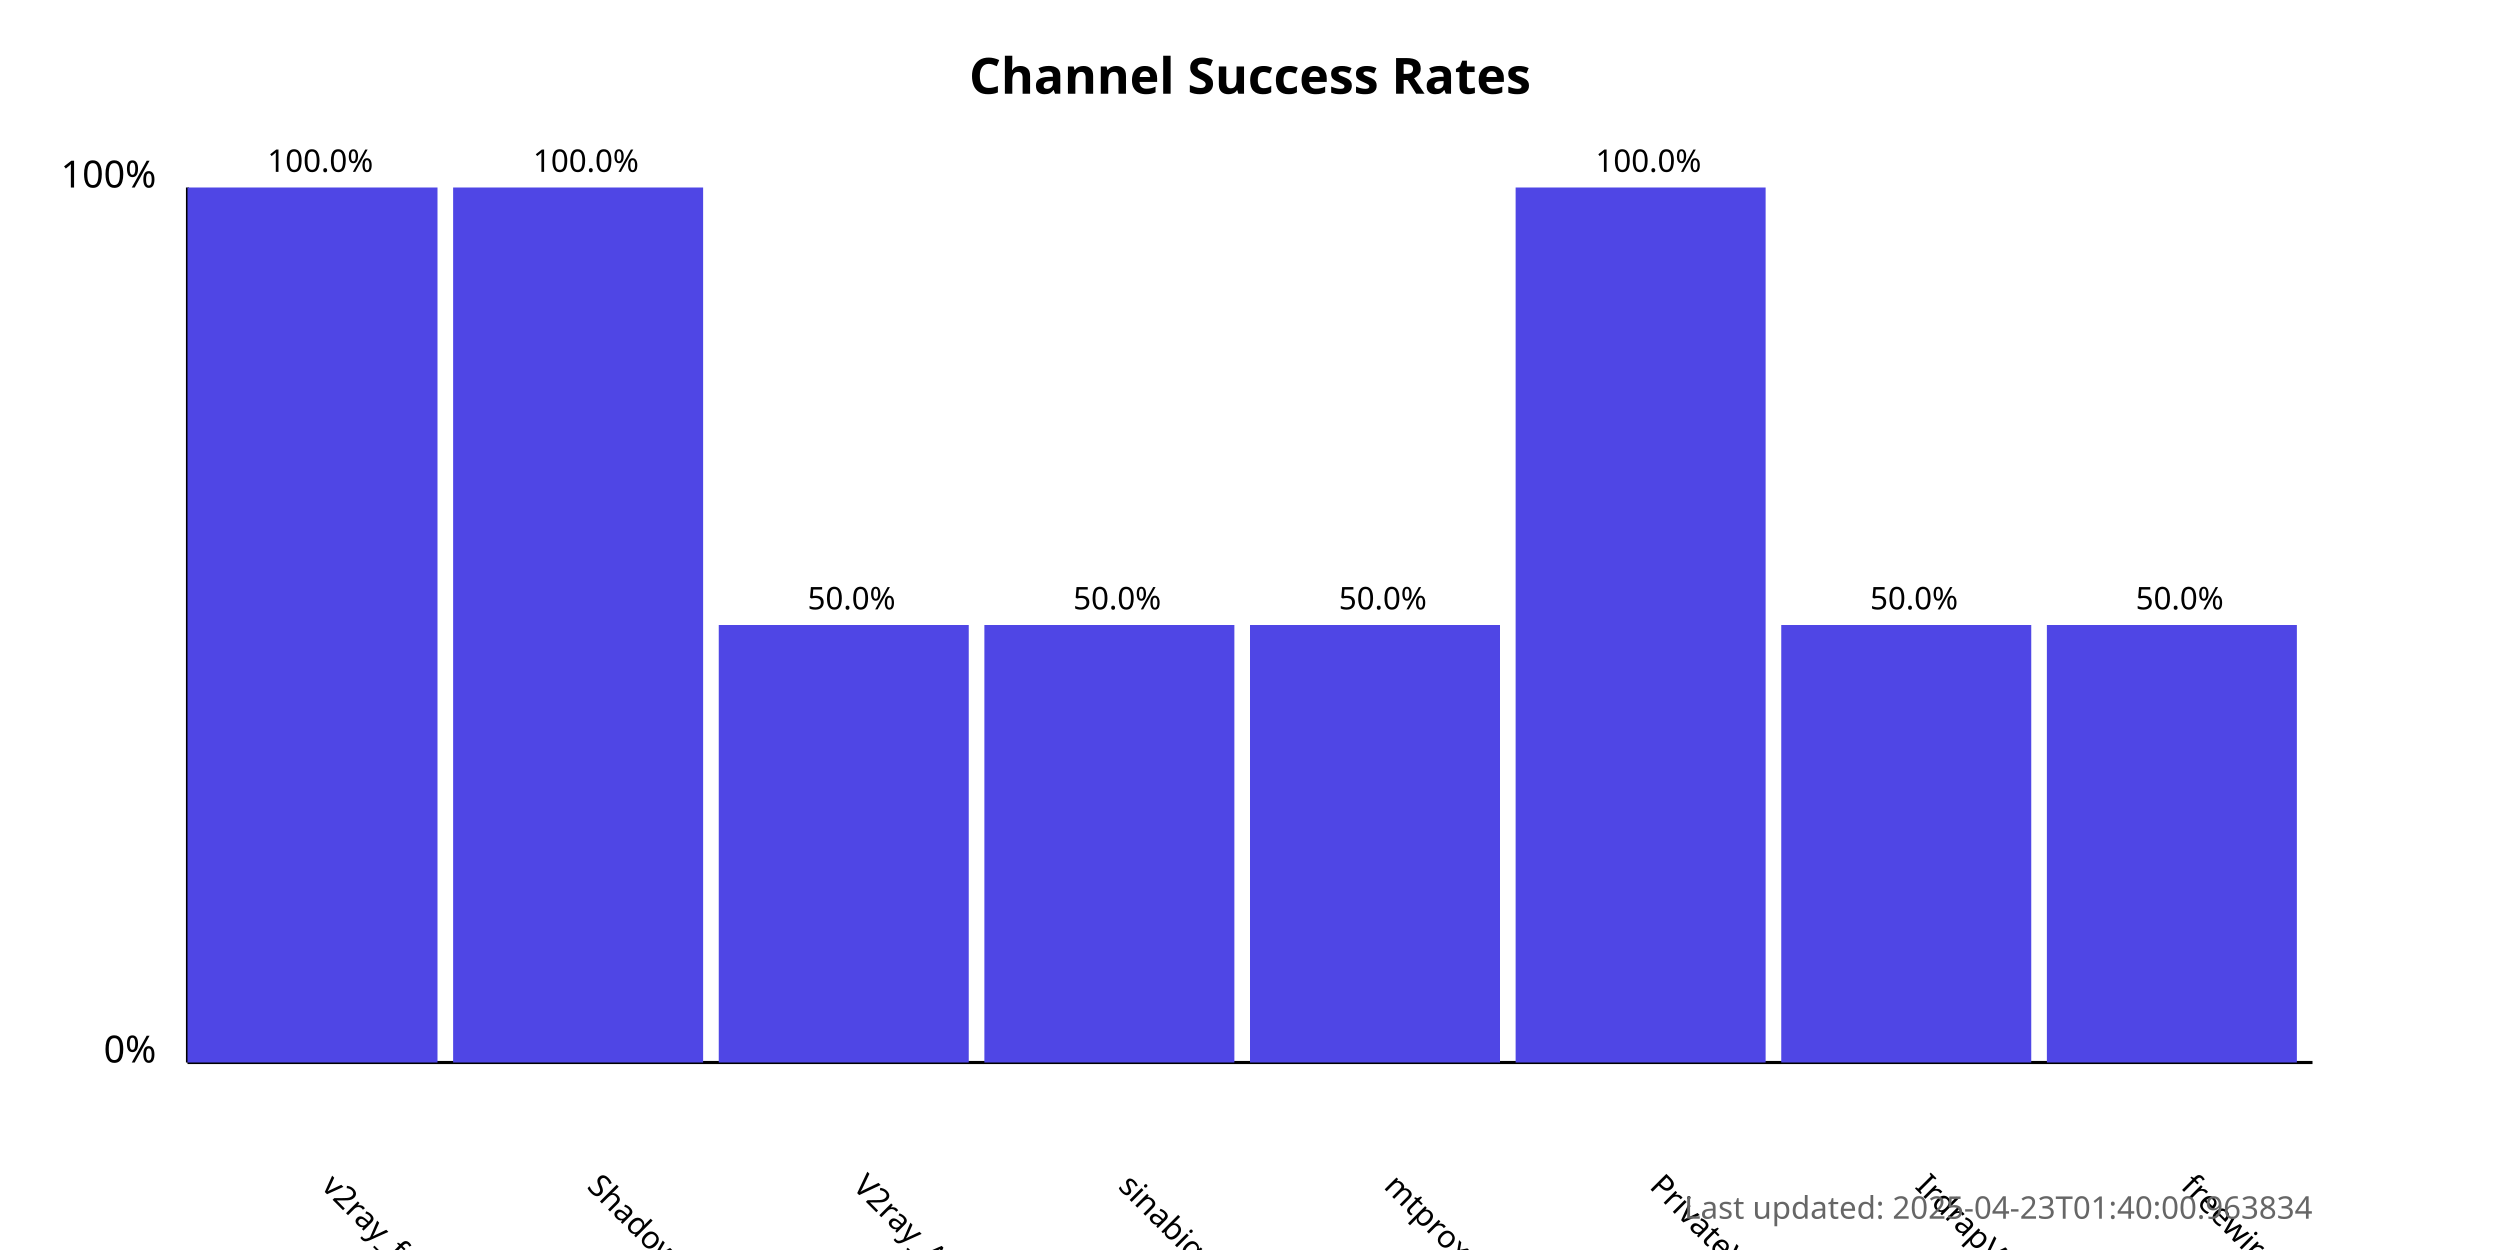
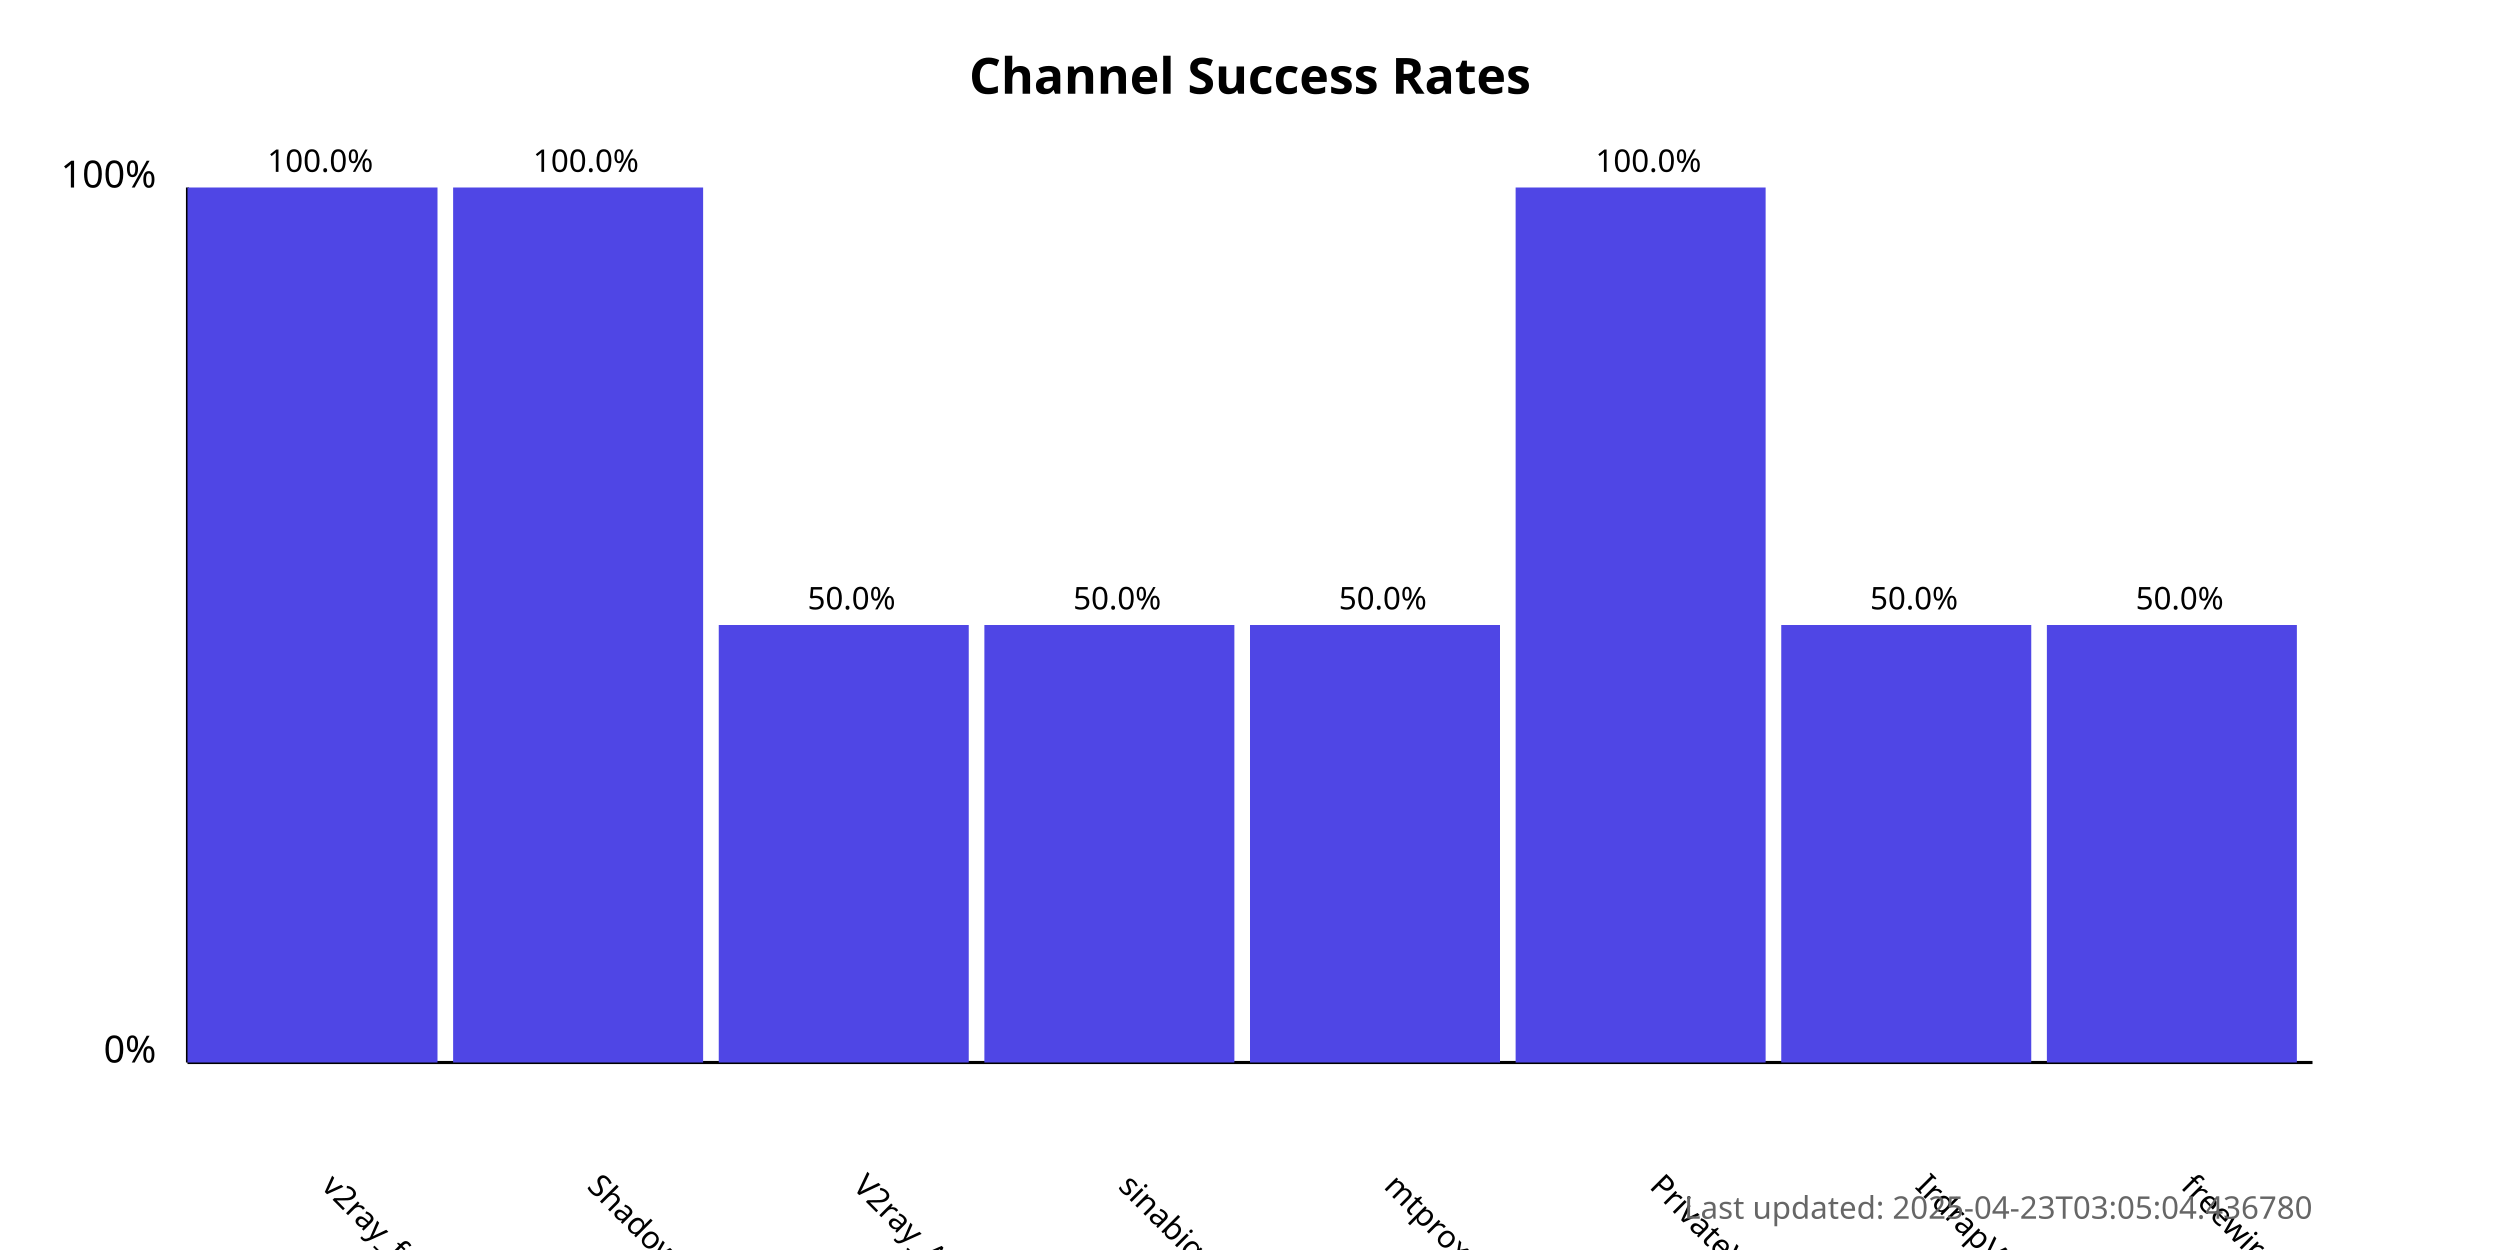
<svg xmlns="http://www.w3.org/2000/svg" width="800" height="400">
  <style>
            .chart-title { font: bold 16px sans-serif; }
            .axis-label { font: 12px sans-serif; }
            .tick-label { font: 10px sans-serif; }
            .bar { fill: #4f46e5; }
            .bar:hover { fill: #6366f1; }
            .timestamp { font: 10px sans-serif; fill: #666; }
        </style>
  <text x="400.0" y="30" text-anchor="middle" class="chart-title">
            Channel Success Rates
        </text>
  <line x1="60" y1="340" x2="60" y2="60" stroke="black" stroke-width="1" />
  <line x1="60" y1="340" x2="740" y2="340" stroke="black" stroke-width="1" />
  <text x="50" y="340" text-anchor="end" class="axis-label">0%</text>
  <text x="50" y="60" text-anchor="end" class="axis-label">100%</text>
  <g>
    <rect x="60" y="60.0" width="80.0" height="280.0" class="bar" />
    <text x="102.5" y="380" transform="rotate(45, 102.5, 380)" text-anchor="start" class="tick-label">
                v2ray_free_conf
            </text>
    <text x="102.5" y="55.0" text-anchor="middle" class="tick-label">
                100.0%
            </text>
  </g>
  <g>
    <rect x="145.0" y="60.0" width="80.0" height="280.0" class="bar" />
    <text x="187.5" y="380" transform="rotate(45, 187.5, 380)" text-anchor="start" class="tick-label">
                ShadowProxy66
            </text>
    <text x="187.5" y="55.0" text-anchor="middle" class="tick-label">
                100.0%
            </text>
  </g>
  <g>
    <rect x="230.0" y="200.0" width="80.0" height="140.0" class="bar" />
    <text x="272.5" y="380" transform="rotate(45, 272.5, 380)" text-anchor="start" class="tick-label">
                V2ray_Alpha
            </text>
    <text x="272.5" y="195.0" text-anchor="middle" class="tick-label">
                50.0%
            </text>
  </g>
  <g>
    <rect x="315.0" y="200.0" width="80.0" height="140.0" class="bar" />
    <text x="357.5" y="380" transform="rotate(45, 357.5, 380)" text-anchor="start" class="tick-label">
                sinabigo
            </text>
    <text x="357.5" y="195.0" text-anchor="middle" class="tick-label">
                50.0%
            </text>
  </g>
  <g>
    <rect x="400.0" y="200.0" width="80.0" height="140.0" class="bar" />
    <text x="442.5" y="380" transform="rotate(45, 442.5, 380)" text-anchor="start" class="tick-label">
                mtproxy_lists
            </text>
    <text x="442.5" y="195.0" text-anchor="middle" class="tick-label">
                50.0%
            </text>
  </g>
  <g>
    <rect x="485.0" y="60.0" width="80.0" height="280.0" class="bar" />
    <text x="527.5" y="380" transform="rotate(45, 527.5, 380)" text-anchor="start" class="tick-label">
                PrivateVPNs
            </text>
    <text x="527.5" y="55.0" text-anchor="middle" class="tick-label">
                100.0%
            </text>
  </g>
  <g>
    <rect x="570.0" y="200.0" width="80.0" height="140.0" class="bar" />
    <text x="612.5" y="380" transform="rotate(45, 612.5, 380)" text-anchor="start" class="tick-label">
                IrdrapVPNnews
            </text>
    <text x="612.5" y="195.0" text-anchor="middle" class="tick-label">
                50.0%
            </text>
  </g>
  <g>
    <rect x="655.0" y="200.0" width="80.0" height="140.0" class="bar" />
    <text x="697.5" y="380" transform="rotate(45, 697.5, 380)" text-anchor="start" class="tick-label">
                freewireguard
            </text>
    <text x="697.5" y="195.0" text-anchor="middle" class="tick-label">
                50.0%
            </text>
  </g>
  <text x="740" y="390" text-anchor="end" class="timestamp">
-             Last updated: 2025-04-23T01:40:00.963834
+             Last updated: 2025-04-23T03:05:04.436780
        </text>
</svg>
